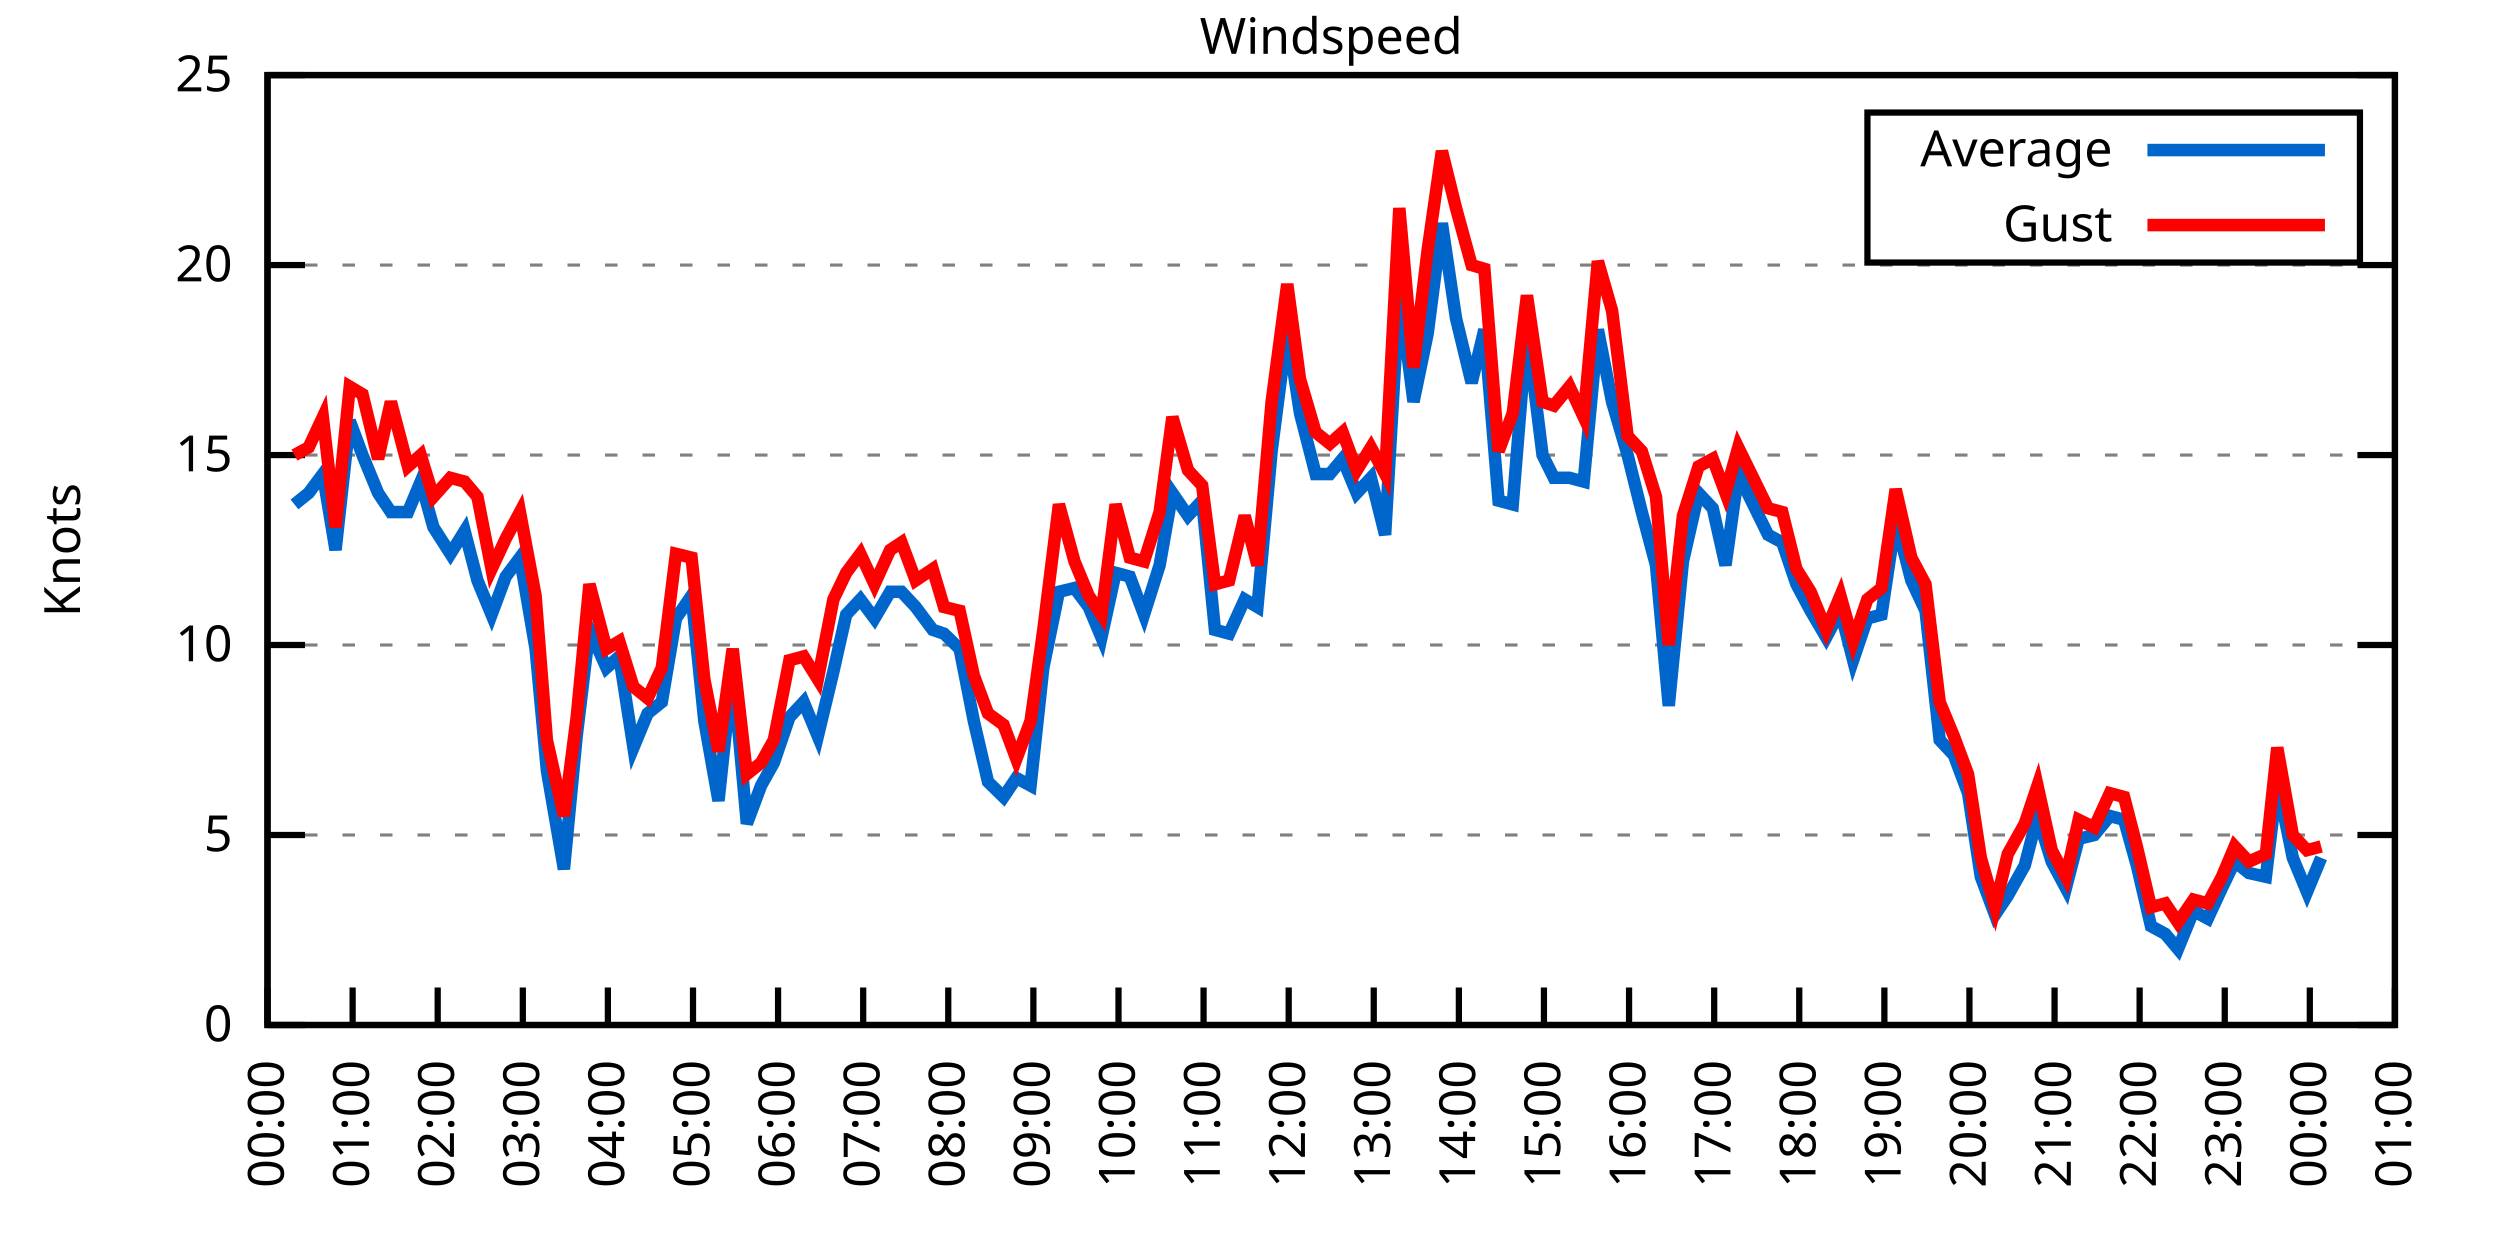
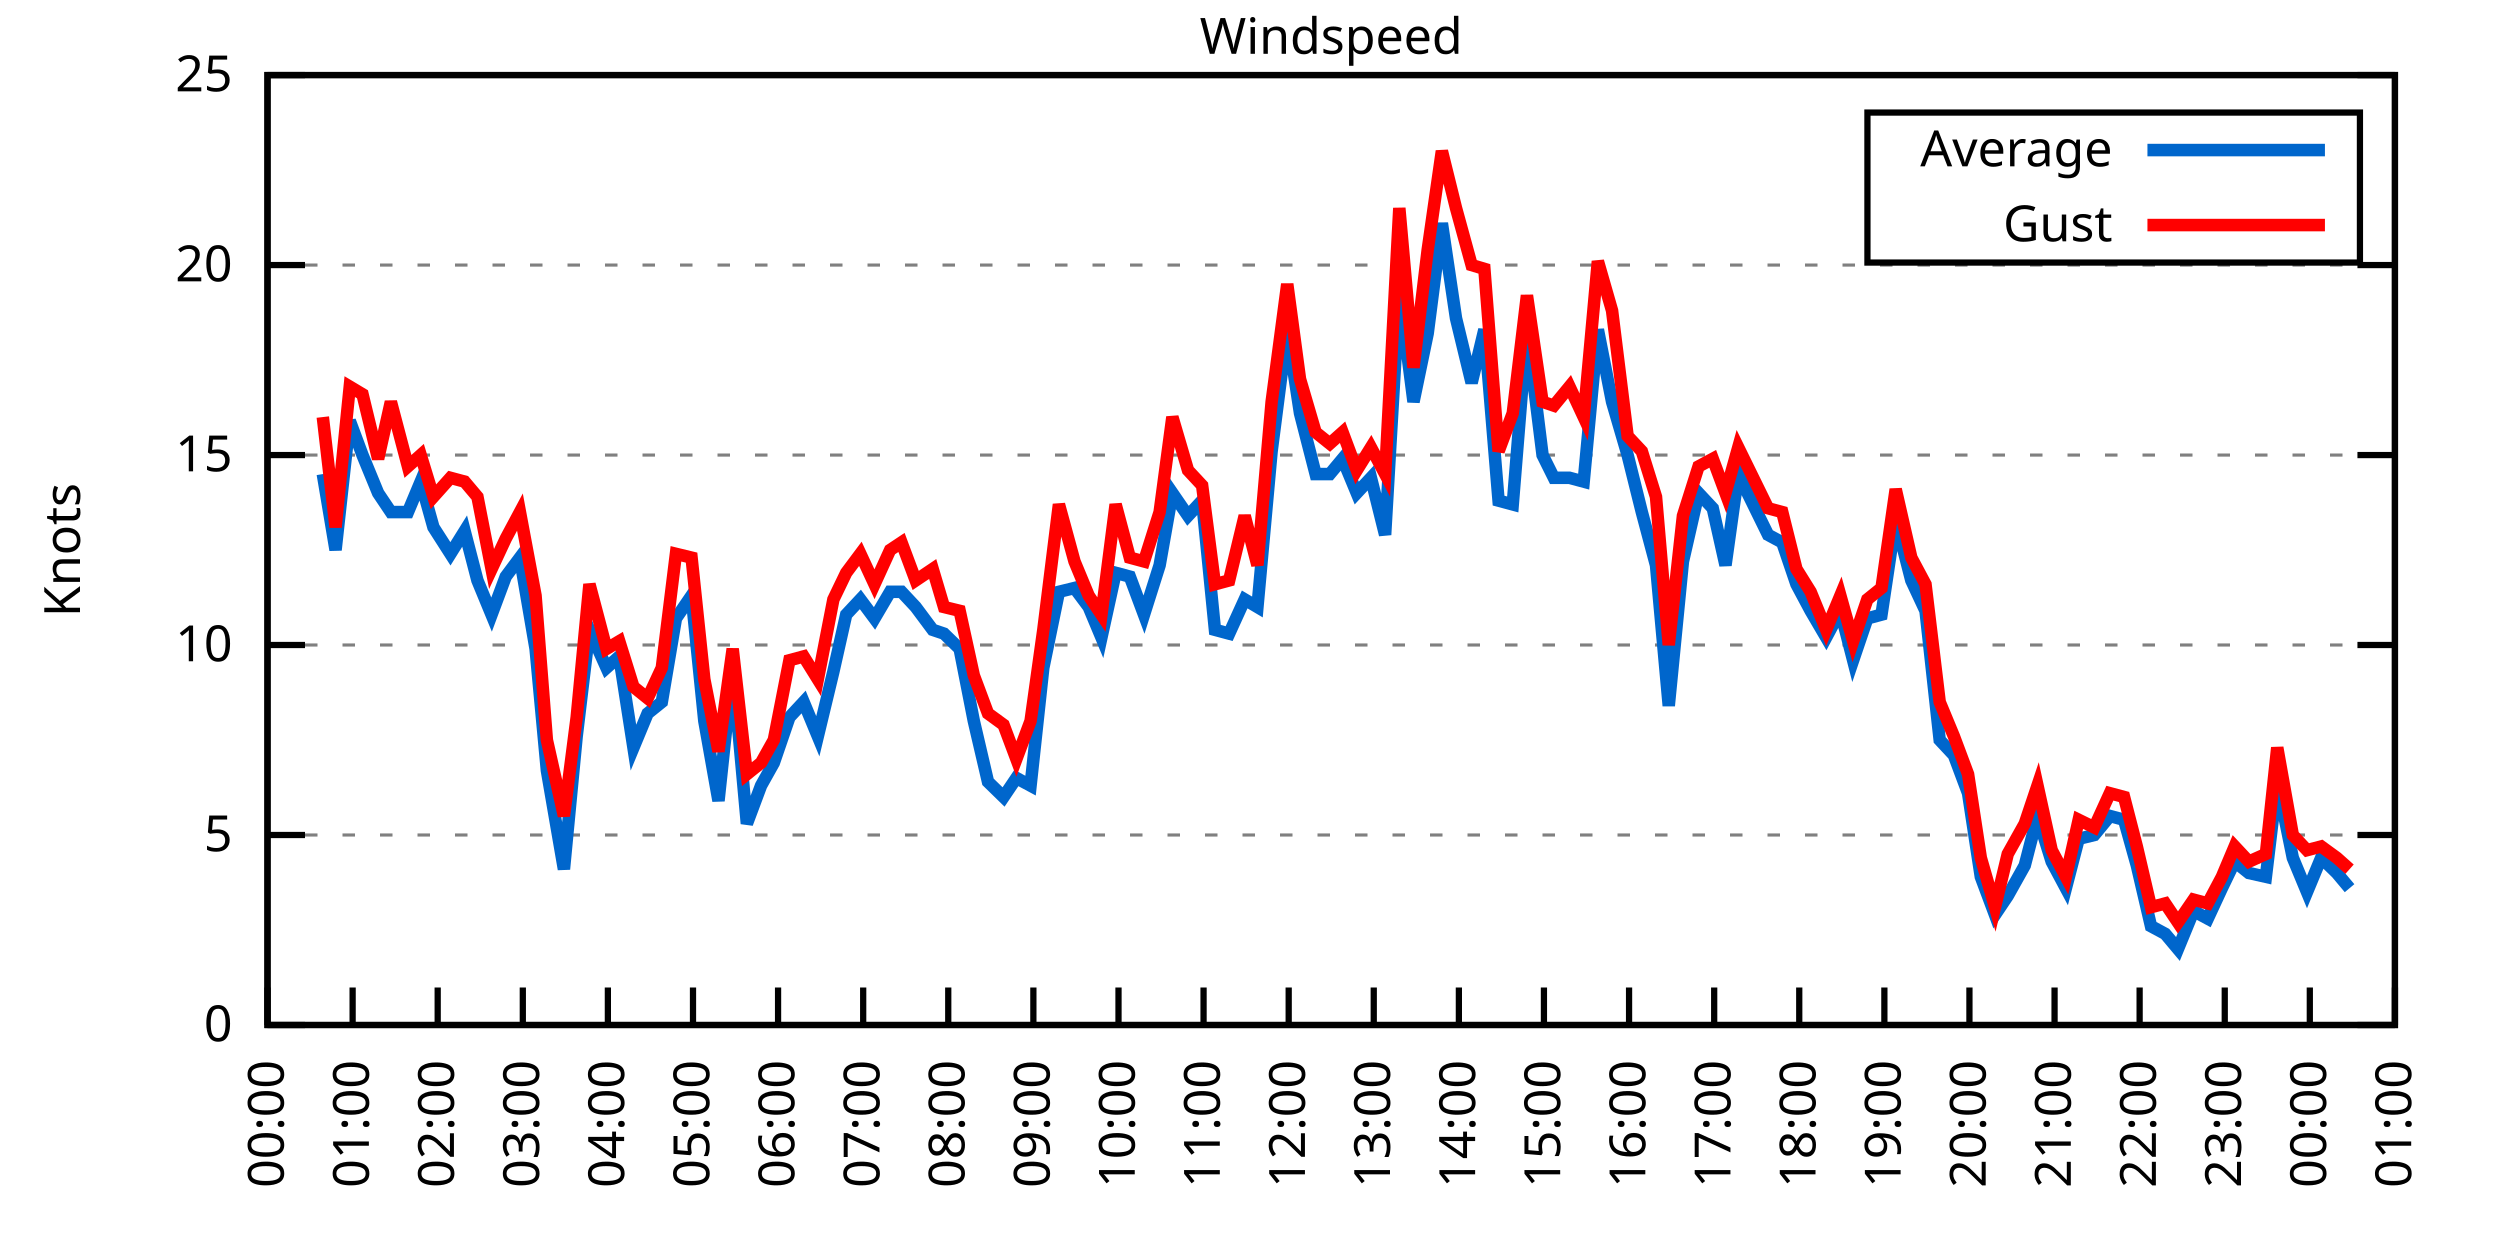
<svg xmlns="http://www.w3.org/2000/svg" xmlns:xlink="http://www.w3.org/1999/xlink" width="400" height="200" viewBox="0 0 400 200">
  <g id="gnuplot_canvas">
    <rect x="0" y="0" width="400" height="200" fill="none" />
    <defs>
      <circle id="gpDot" r="0.5" stroke-width="0.5" stroke="currentColor" />
      <path id="gpPt0" stroke-width="0.333" stroke="currentColor" d="M-1,0 h2 M0,-1 v2" />
      <path id="gpPt1" stroke-width="0.333" stroke="currentColor" d="M-1,-1 L1,1 M1,-1 L-1,1" />
      <path id="gpPt2" stroke-width="0.333" stroke="currentColor" d="M-1,0 L1,0 M0,-1 L0,1 M-1,-1 L1,1 M-1,1 L1,-1" />
      <rect id="gpPt3" stroke-width="0.333" stroke="currentColor" x="-1" y="-1" width="2" height="2" />
      <rect id="gpPt4" stroke-width="0.333" stroke="currentColor" fill="currentColor" x="-1" y="-1" width="2" height="2" />
      <circle id="gpPt5" stroke-width="0.333" stroke="currentColor" cx="0" cy="0" r="1" />
      <use xlink:href="#gpPt5" id="gpPt6" fill="currentColor" stroke="none" />
      <path id="gpPt7" stroke-width="0.333" stroke="currentColor" d="M0,-1.33 L-1.33,0.67 L1.33,0.67 z" />
      <use xlink:href="#gpPt7" id="gpPt8" fill="currentColor" stroke="none" />
      <use xlink:href="#gpPt7" id="gpPt9" stroke="currentColor" transform="rotate(180)" />
      <use xlink:href="#gpPt9" id="gpPt10" fill="currentColor" stroke="none" />
      <use xlink:href="#gpPt3" id="gpPt11" stroke="currentColor" transform="rotate(45)" />
      <use xlink:href="#gpPt11" id="gpPt12" fill="currentColor" stroke="none" />
      <path id="gpPt13" stroke-width="0.333" stroke="currentColor" d="M0,1.330 L1.265,0.411 L0.782,-1.067 L-0.782,-1.076 L-1.265,0.411 z" />
      <use xlink:href="#gpPt13" id="gpPt14" fill="currentColor" stroke="none" />
      <filter id="textbox" filterUnits="objectBoundingBox" x="0" y="0" height="1" width="1">
        <feFlood flood-color="white" flood-opacity="1" result="bgnd" />
        <feComposite in="SourceGraphic" in2="bgnd" operator="atop" />
      </filter>
      <filter id="greybox" filterUnits="objectBoundingBox" x="0" y="0" height="1" width="1">
        <feFlood flood-color="lightgrey" flood-opacity="1" result="grey" />
        <feComposite in="SourceGraphic" in2="grey" operator="atop" />
      </filter>
    </defs>
    <g fill="none" color="white" stroke="currentColor" stroke-width="1.00" stroke-linecap="butt" stroke-linejoin="miter">
</g>
    <g fill="none" color="black" stroke="currentColor" stroke-width="1.00" stroke-linecap="butt" stroke-linejoin="miter">
      <g stroke="none" shape-rendering="crispEdges">
        <polygon fill="rgb(255, 255, 255)" points="42.80,164.00 383.18,164.00 383.18,12.02 42.80,12.02 " />
      </g>
    </g>
    <g fill="none" color="black" stroke="currentColor" stroke-width="1.00" stroke-linecap="butt" stroke-linejoin="miter">
</g>
    <g fill="none" color="black" stroke="black" stroke-width="0.50" stroke-linecap="butt" stroke-linejoin="miter">
</g>
    <g fill="none" color="gray" stroke="currentColor" stroke-width="0.50" stroke-linecap="butt" stroke-linejoin="miter">
      <path stroke="gray" stroke-dasharray="2,4" class="gridline" d="M42.80,164.00 L383.19,164.00  " />
    </g>
    <g fill="none" color="gray" stroke="gray" stroke-width="1.00" stroke-linecap="butt" stroke-linejoin="miter">
</g>
    <g fill="none" color="black" stroke="currentColor" stroke-width="1.00" stroke-linecap="butt" stroke-linejoin="miter">
      <path stroke="black" d="M42.80,164.00 L48.80,164.00 M383.19,164.00 L377.19,164.00  " />
      <g transform="translate(37.20,166.60)" stroke="none" fill="black" font-family="Sans" font-size="8.00" text-anchor="end">
        <text>
          <tspan font-family="Sans"> 0</tspan>
        </text>
      </g>
    </g>
    <g fill="none" color="black" stroke="currentColor" stroke-width="1.00" stroke-linecap="butt" stroke-linejoin="miter">
</g>
    <g fill="none" color="black" stroke="black" stroke-width="0.50" stroke-linecap="butt" stroke-linejoin="miter">
</g>
    <g fill="none" color="gray" stroke="currentColor" stroke-width="0.50" stroke-linecap="butt" stroke-linejoin="miter">
      <path stroke="gray" stroke-dasharray="2,4" class="gridline" d="M42.80,133.60 L383.19,133.60  " />
    </g>
    <g fill="none" color="gray" stroke="gray" stroke-width="1.00" stroke-linecap="butt" stroke-linejoin="miter">
</g>
    <g fill="none" color="black" stroke="currentColor" stroke-width="1.00" stroke-linecap="butt" stroke-linejoin="miter">
      <path stroke="black" d="M42.80,133.60 L48.80,133.60 M383.19,133.60 L377.19,133.60  " />
      <g transform="translate(37.20,136.20)" stroke="none" fill="black" font-family="Sans" font-size="8.00" text-anchor="end">
        <text>
          <tspan font-family="Sans"> 5</tspan>
        </text>
      </g>
    </g>
    <g fill="none" color="black" stroke="currentColor" stroke-width="1.00" stroke-linecap="butt" stroke-linejoin="miter">
</g>
    <g fill="none" color="black" stroke="black" stroke-width="0.50" stroke-linecap="butt" stroke-linejoin="miter">
</g>
    <g fill="none" color="gray" stroke="currentColor" stroke-width="0.50" stroke-linecap="butt" stroke-linejoin="miter">
      <path stroke="gray" stroke-dasharray="2,4" class="gridline" d="M42.80,103.20 L383.19,103.20  " />
    </g>
    <g fill="none" color="gray" stroke="gray" stroke-width="1.00" stroke-linecap="butt" stroke-linejoin="miter">
</g>
    <g fill="none" color="black" stroke="currentColor" stroke-width="1.00" stroke-linecap="butt" stroke-linejoin="miter">
      <path stroke="black" d="M42.80,103.20 L48.80,103.20 M383.19,103.20 L377.19,103.20  " />
      <g transform="translate(37.20,105.80)" stroke="none" fill="black" font-family="Sans" font-size="8.00" text-anchor="end">
        <text>
          <tspan font-family="Sans"> 10</tspan>
        </text>
      </g>
    </g>
    <g fill="none" color="black" stroke="currentColor" stroke-width="1.00" stroke-linecap="butt" stroke-linejoin="miter">
</g>
    <g fill="none" color="black" stroke="black" stroke-width="0.50" stroke-linecap="butt" stroke-linejoin="miter">
</g>
    <g fill="none" color="gray" stroke="currentColor" stroke-width="0.50" stroke-linecap="butt" stroke-linejoin="miter">
      <path stroke="gray" stroke-dasharray="2,4" class="gridline" d="M42.80,72.81 L383.19,72.81  " />
    </g>
    <g fill="none" color="gray" stroke="gray" stroke-width="1.00" stroke-linecap="butt" stroke-linejoin="miter">
</g>
    <g fill="none" color="black" stroke="currentColor" stroke-width="1.00" stroke-linecap="butt" stroke-linejoin="miter">
      <path stroke="black" d="M42.80,72.81 L48.80,72.81 M383.19,72.81 L377.19,72.81  " />
      <g transform="translate(37.20,75.41)" stroke="none" fill="black" font-family="Sans" font-size="8.00" text-anchor="end">
        <text>
          <tspan font-family="Sans"> 15</tspan>
        </text>
      </g>
    </g>
    <g fill="none" color="black" stroke="currentColor" stroke-width="1.00" stroke-linecap="butt" stroke-linejoin="miter">
</g>
    <g fill="none" color="black" stroke="black" stroke-width="0.50" stroke-linecap="butt" stroke-linejoin="miter">
</g>
    <g fill="none" color="gray" stroke="currentColor" stroke-width="0.50" stroke-linecap="butt" stroke-linejoin="miter">
      <path stroke="gray" stroke-dasharray="2,4" class="gridline" d="M42.80,42.41 L383.19,42.41  " />
    </g>
    <g fill="none" color="gray" stroke="gray" stroke-width="1.00" stroke-linecap="butt" stroke-linejoin="miter">
</g>
    <g fill="none" color="black" stroke="currentColor" stroke-width="1.00" stroke-linecap="butt" stroke-linejoin="miter">
      <path stroke="black" d="M42.80,42.41 L48.80,42.41 M383.19,42.41 L377.19,42.41  " />
      <g transform="translate(37.20,45.01)" stroke="none" fill="black" font-family="Sans" font-size="8.00" text-anchor="end">
        <text>
          <tspan font-family="Sans"> 20</tspan>
        </text>
      </g>
    </g>
    <g fill="none" color="black" stroke="currentColor" stroke-width="1.00" stroke-linecap="butt" stroke-linejoin="miter">
</g>
    <g fill="none" color="black" stroke="black" stroke-width="0.50" stroke-linecap="butt" stroke-linejoin="miter">
</g>
    <g fill="none" color="gray" stroke="currentColor" stroke-width="0.50" stroke-linecap="butt" stroke-linejoin="miter">
      <path stroke="gray" stroke-dasharray="2,4" class="gridline" d="M42.80,12.01 L383.19,12.01  " />
    </g>
    <g fill="none" color="gray" stroke="gray" stroke-width="1.00" stroke-linecap="butt" stroke-linejoin="miter">
</g>
    <g fill="none" color="black" stroke="currentColor" stroke-width="1.00" stroke-linecap="butt" stroke-linejoin="miter">
      <path stroke="black" d="M42.80,12.01 L48.80,12.01 M383.19,12.01 L377.19,12.01  " />
      <g transform="translate(37.20,14.61)" stroke="none" fill="black" font-family="Sans" font-size="8.00" text-anchor="end">
        <text>
          <tspan font-family="Sans"> 25</tspan>
        </text>
      </g>
    </g>
    <g fill="none" color="black" stroke="currentColor" stroke-width="1.00" stroke-linecap="butt" stroke-linejoin="miter">
      <path stroke="black" d="M42.80,164.00 L42.80,158.00  " />
      <g transform="translate(45.40,169.60) rotate(270.00)" stroke="none" fill="black" font-family="Sans" font-size="8.00" text-anchor="end">
        <text>
          <tspan font-family="Sans">00:00</tspan>
        </text>
      </g>
    </g>
    <g fill="none" color="black" stroke="currentColor" stroke-width="1.00" stroke-linecap="butt" stroke-linejoin="miter">
      <path stroke="black" d="M56.42,164.00 L56.42,158.00  " />
      <g transform="translate(59.02,169.60) rotate(270.00)" stroke="none" fill="black" font-family="Sans" font-size="8.00" text-anchor="end">
        <text>
          <tspan font-family="Sans">01:00</tspan>
        </text>
      </g>
    </g>
    <g fill="none" color="black" stroke="currentColor" stroke-width="1.00" stroke-linecap="butt" stroke-linejoin="miter">
      <path stroke="black" d="M70.03,164.00 L70.03,158.00  " />
      <g transform="translate(72.63,169.60) rotate(270.00)" stroke="none" fill="black" font-family="Sans" font-size="8.00" text-anchor="end">
        <text>
          <tspan font-family="Sans">02:00</tspan>
        </text>
      </g>
    </g>
    <g fill="none" color="black" stroke="currentColor" stroke-width="1.00" stroke-linecap="butt" stroke-linejoin="miter">
      <path stroke="black" d="M83.65,164.00 L83.65,158.00  " />
      <g transform="translate(86.25,169.60) rotate(270.00)" stroke="none" fill="black" font-family="Sans" font-size="8.00" text-anchor="end">
        <text>
          <tspan font-family="Sans">03:00</tspan>
        </text>
      </g>
    </g>
    <g fill="none" color="black" stroke="currentColor" stroke-width="1.00" stroke-linecap="butt" stroke-linejoin="miter">
      <path stroke="black" d="M97.26,164.00 L97.26,158.00  " />
      <g transform="translate(99.86,169.60) rotate(270.00)" stroke="none" fill="black" font-family="Sans" font-size="8.00" text-anchor="end">
        <text>
          <tspan font-family="Sans">04:00</tspan>
        </text>
      </g>
    </g>
    <g fill="none" color="black" stroke="currentColor" stroke-width="1.00" stroke-linecap="butt" stroke-linejoin="miter">
      <path stroke="black" d="M110.88,164.00 L110.88,158.00  " />
      <g transform="translate(113.48,169.60) rotate(270.00)" stroke="none" fill="black" font-family="Sans" font-size="8.00" text-anchor="end">
        <text>
          <tspan font-family="Sans">05:00</tspan>
        </text>
      </g>
    </g>
    <g fill="none" color="black" stroke="currentColor" stroke-width="1.00" stroke-linecap="butt" stroke-linejoin="miter">
      <path stroke="black" d="M124.49,164.00 L124.49,158.00  " />
      <g transform="translate(127.09,169.60) rotate(270.00)" stroke="none" fill="black" font-family="Sans" font-size="8.00" text-anchor="end">
        <text>
          <tspan font-family="Sans">06:00</tspan>
        </text>
      </g>
    </g>
    <g fill="none" color="black" stroke="currentColor" stroke-width="1.00" stroke-linecap="butt" stroke-linejoin="miter">
      <path stroke="black" d="M138.11,164.00 L138.11,158.00  " />
      <g transform="translate(140.71,169.60) rotate(270.00)" stroke="none" fill="black" font-family="Sans" font-size="8.00" text-anchor="end">
        <text>
          <tspan font-family="Sans">07:00</tspan>
        </text>
      </g>
    </g>
    <g fill="none" color="black" stroke="currentColor" stroke-width="1.00" stroke-linecap="butt" stroke-linejoin="miter">
      <path stroke="black" d="M151.72,164.00 L151.72,158.00  " />
      <g transform="translate(154.32,169.60) rotate(270.00)" stroke="none" fill="black" font-family="Sans" font-size="8.00" text-anchor="end">
        <text>
          <tspan font-family="Sans">08:00</tspan>
        </text>
      </g>
    </g>
    <g fill="none" color="black" stroke="currentColor" stroke-width="1.00" stroke-linecap="butt" stroke-linejoin="miter">
      <path stroke="black" d="M165.34,164.00 L165.34,158.00  " />
      <g transform="translate(167.94,169.60) rotate(270.00)" stroke="none" fill="black" font-family="Sans" font-size="8.00" text-anchor="end">
        <text>
          <tspan font-family="Sans">09:00</tspan>
        </text>
      </g>
    </g>
    <g fill="none" color="black" stroke="currentColor" stroke-width="1.00" stroke-linecap="butt" stroke-linejoin="miter">
      <path stroke="black" d="M178.96,164.00 L178.96,158.00  " />
      <g transform="translate(181.56,169.60) rotate(270.00)" stroke="none" fill="black" font-family="Sans" font-size="8.00" text-anchor="end">
        <text>
          <tspan font-family="Sans">10:00</tspan>
        </text>
      </g>
    </g>
    <g fill="none" color="black" stroke="currentColor" stroke-width="1.00" stroke-linecap="butt" stroke-linejoin="miter">
      <path stroke="black" d="M192.57,164.00 L192.57,158.00  " />
      <g transform="translate(195.17,169.60) rotate(270.00)" stroke="none" fill="black" font-family="Sans" font-size="8.00" text-anchor="end">
        <text>
          <tspan font-family="Sans">11:00</tspan>
        </text>
      </g>
    </g>
    <g fill="none" color="black" stroke="currentColor" stroke-width="1.00" stroke-linecap="butt" stroke-linejoin="miter">
      <path stroke="black" d="M206.19,164.00 L206.19,158.00  " />
      <g transform="translate(208.79,169.60) rotate(270.00)" stroke="none" fill="black" font-family="Sans" font-size="8.00" text-anchor="end">
        <text>
          <tspan font-family="Sans">12:00</tspan>
        </text>
      </g>
    </g>
    <g fill="none" color="black" stroke="currentColor" stroke-width="1.00" stroke-linecap="butt" stroke-linejoin="miter">
      <path stroke="black" d="M219.80,164.00 L219.80,158.00  " />
      <g transform="translate(222.40,169.60) rotate(270.00)" stroke="none" fill="black" font-family="Sans" font-size="8.00" text-anchor="end">
        <text>
          <tspan font-family="Sans">13:00</tspan>
        </text>
      </g>
    </g>
    <g fill="none" color="black" stroke="currentColor" stroke-width="1.00" stroke-linecap="butt" stroke-linejoin="miter">
      <path stroke="black" d="M233.42,164.00 L233.42,158.00  " />
      <g transform="translate(236.02,169.60) rotate(270.00)" stroke="none" fill="black" font-family="Sans" font-size="8.00" text-anchor="end">
        <text>
          <tspan font-family="Sans">14:00</tspan>
        </text>
      </g>
    </g>
    <g fill="none" color="black" stroke="currentColor" stroke-width="1.00" stroke-linecap="butt" stroke-linejoin="miter">
      <path stroke="black" d="M247.03,164.00 L247.03,158.00  " />
      <g transform="translate(249.63,169.60) rotate(270.00)" stroke="none" fill="black" font-family="Sans" font-size="8.00" text-anchor="end">
        <text>
          <tspan font-family="Sans">15:00</tspan>
        </text>
      </g>
    </g>
    <g fill="none" color="black" stroke="currentColor" stroke-width="1.00" stroke-linecap="butt" stroke-linejoin="miter">
      <path stroke="black" d="M260.65,164.00 L260.65,158.00  " />
      <g transform="translate(263.25,169.60) rotate(270.00)" stroke="none" fill="black" font-family="Sans" font-size="8.00" text-anchor="end">
        <text>
          <tspan font-family="Sans">16:00</tspan>
        </text>
      </g>
    </g>
    <g fill="none" color="black" stroke="currentColor" stroke-width="1.00" stroke-linecap="butt" stroke-linejoin="miter">
      <path stroke="black" d="M274.27,164.00 L274.27,158.00  " />
      <g transform="translate(276.87,169.60) rotate(270.00)" stroke="none" fill="black" font-family="Sans" font-size="8.00" text-anchor="end">
        <text>
          <tspan font-family="Sans">17:00</tspan>
        </text>
      </g>
    </g>
    <g fill="none" color="black" stroke="currentColor" stroke-width="1.00" stroke-linecap="butt" stroke-linejoin="miter">
      <path stroke="black" d="M287.88,164.00 L287.88,158.00  " />
      <g transform="translate(290.48,169.60) rotate(270.00)" stroke="none" fill="black" font-family="Sans" font-size="8.00" text-anchor="end">
        <text>
          <tspan font-family="Sans">18:00</tspan>
        </text>
      </g>
    </g>
    <g fill="none" color="black" stroke="currentColor" stroke-width="1.00" stroke-linecap="butt" stroke-linejoin="miter">
      <path stroke="black" d="M301.50,164.00 L301.50,158.00  " />
      <g transform="translate(304.10,169.60) rotate(270.00)" stroke="none" fill="black" font-family="Sans" font-size="8.00" text-anchor="end">
        <text>
          <tspan font-family="Sans">19:00</tspan>
        </text>
      </g>
    </g>
    <g fill="none" color="black" stroke="currentColor" stroke-width="1.00" stroke-linecap="butt" stroke-linejoin="miter">
      <path stroke="black" d="M315.11,164.00 L315.11,158.00  " />
      <g transform="translate(317.71,169.60) rotate(270.00)" stroke="none" fill="black" font-family="Sans" font-size="8.00" text-anchor="end">
        <text>
          <tspan font-family="Sans">20:00</tspan>
        </text>
      </g>
    </g>
    <g fill="none" color="black" stroke="currentColor" stroke-width="1.00" stroke-linecap="butt" stroke-linejoin="miter">
      <path stroke="black" d="M328.73,164.00 L328.73,158.00  " />
      <g transform="translate(331.33,169.60) rotate(270.00)" stroke="none" fill="black" font-family="Sans" font-size="8.00" text-anchor="end">
        <text>
          <tspan font-family="Sans">21:00</tspan>
        </text>
      </g>
    </g>
    <g fill="none" color="black" stroke="currentColor" stroke-width="1.00" stroke-linecap="butt" stroke-linejoin="miter">
      <path stroke="black" d="M342.34,164.00 L342.34,158.00  " />
      <g transform="translate(344.94,169.60) rotate(270.00)" stroke="none" fill="black" font-family="Sans" font-size="8.00" text-anchor="end">
        <text>
          <tspan font-family="Sans">22:00</tspan>
        </text>
      </g>
    </g>
    <g fill="none" color="black" stroke="currentColor" stroke-width="1.00" stroke-linecap="butt" stroke-linejoin="miter">
      <path stroke="black" d="M355.96,164.00 L355.96,158.00  " />
      <g transform="translate(358.56,169.60) rotate(270.00)" stroke="none" fill="black" font-family="Sans" font-size="8.00" text-anchor="end">
        <text>
          <tspan font-family="Sans">23:00</tspan>
        </text>
      </g>
    </g>
    <g fill="none" color="black" stroke="currentColor" stroke-width="1.00" stroke-linecap="butt" stroke-linejoin="miter">
      <path stroke="black" d="M369.57,164.00 L369.57,158.00  " />
      <g transform="translate(372.17,169.60) rotate(270.00)" stroke="none" fill="black" font-family="Sans" font-size="8.00" text-anchor="end">
        <text>
          <tspan font-family="Sans">00:00</tspan>
        </text>
      </g>
    </g>
    <g fill="none" color="black" stroke="currentColor" stroke-width="1.00" stroke-linecap="butt" stroke-linejoin="miter">
      <path stroke="black" d="M383.19,164.00 L383.19,158.00  " />
      <g transform="translate(385.79,169.60) rotate(270.00)" stroke="none" fill="black" font-family="Sans" font-size="8.00" text-anchor="end">
        <text>
          <tspan font-family="Sans">01:00</tspan>
        </text>
      </g>
    </g>
    <g fill="none" color="black" stroke="currentColor" stroke-width="1.00" stroke-linecap="butt" stroke-linejoin="miter">
</g>
    <g fill="none" color="black" stroke="currentColor" stroke-width="1.00" stroke-linecap="butt" stroke-linejoin="miter">
      <path stroke="black" d="M42.80,12.01 L42.80,164.00 L383.19,164.00 L383.19,12.01 L42.80,12.01 Z  " />
    </g>
    <g fill="none" color="black" stroke="currentColor" stroke-width="1.00" stroke-linecap="butt" stroke-linejoin="miter">
</g>
    <g fill="none" color="black" stroke="currentColor" stroke-width="1.00" stroke-linecap="butt" stroke-linejoin="miter">
      <path stroke="black" d="M298.79,42.01 L298.79,18.01 L377.59,18.01 L377.59,42.01 L298.79,42.01 Z  " />
    </g>
    <g id="Windspeed_plot_1">
      <g fill="none" color="white" stroke="black" stroke-width="2.00" stroke-linecap="butt" stroke-linejoin="miter">
</g>
      <g fill="none" color="black" stroke="currentColor" stroke-width="2.00" stroke-linecap="butt" stroke-linejoin="miter">
        <g transform="translate(337.99,26.61)" stroke="none" fill="black" font-family="Sans" font-size="8.00" text-anchor="end">
          <text>
            <tspan font-family="Sans">Average</tspan>
          </text>
        </g>
      </g>
      <g fill="none" color="black" stroke="currentColor" stroke-width="2.00" stroke-linecap="butt" stroke-linejoin="miter">
-         <path stroke="rgb(  0, 102, 204)" d="M343.59,24.01 L371.99,24.01 M47.11,80.71 L49.38,78.89 L51.65,75.85 L53.69,88.00 L55.96,67.33 L58.00,72.81   L60.50,78.89 L62.54,81.93 L65.27,81.93 L67.31,77.06 L69.35,84.36 L72.07,88.61 L74.34,84.97 L76.39,92.87   L78.65,98.34 L80.92,92.26 L83.19,89.22 L85.69,103.81 L87.50,123.27 L90.23,139.07 L92.27,117.80 L94.31,100.77   L97.04,106.85 L99.08,105.03 L101.35,119.62 L103.62,114.15 L105.89,112.32 L108.15,98.95 L110.65,95.30 L112.69,115.36   L114.96,128.13 L117.23,106.85 L119.50,131.78 L121.77,125.70 L123.81,122.05 L126.31,114.76 L128.58,112.32 L130.85,117.80   L133.34,107.46 L135.39,98.34 L137.66,95.91 L139.92,98.95 L142.42,94.69 L144.24,94.69 L146.51,97.12 L149.23,100.77   L151.04,101.38 L153.54,103.81 L155.81,115.36 L158.08,125.09 L160.57,127.52 L162.62,124.48 L164.89,125.70 L166.93,106.85   L169.43,94.69 L171.92,94.08 L174.19,97.12 L176.23,101.99 L178.50,91.65 L180.77,92.26 L183.04,98.34 L185.54,90.44   L187.58,78.89 L190.08,82.53 L192.34,80.10 L194.39,100.77 L196.66,101.38 L199.15,95.91 L201.19,97.12 L203.46,72.20   L205.96,52.74 L208.00,66.12 L210.50,75.85 L212.77,75.85 L214.81,73.41 L217.08,78.89 L219.35,76.45 L221.62,85.57   L223.89,46.66 L226.16,64.29 L228.43,53.35 L230.70,35.72 L232.96,50.92 L235.46,61.25 L237.50,52.74 L239.77,80.10   L242.04,80.71 L244.31,52.74 L246.81,72.81 L248.62,76.45 L251.12,76.45 L253.39,77.06 L255.66,52.74 L257.93,64.29   L260.42,72.81 L262.69,81.93 L264.96,90.44 L267.00,112.93 L269.27,89.83 L271.77,78.89 L274.04,81.32 L276.08,90.44   L278.12,75.85 L282.89,85.57 L285.16,86.79 L287.43,93.48 L289.70,97.73 L292.19,101.99 L294.46,97.73 L296.50,105.64   L298.77,98.95 L301.04,98.34 L303.31,83.14 L305.81,92.87 L308.08,97.73 L310.35,118.40 L312.62,120.83 L314.89,126.91   L316.93,140.29 L319.20,146.37 L321.24,143.33 L323.96,138.47 L326.00,130.56 L328.27,137.86 L330.54,142.11 L332.59,134.21   L335.08,133.60 L337.58,130.56 L339.85,131.17 L341.89,138.47 L344.16,148.19 L346.43,149.41 L348.47,151.84 L350.97,145.76   L353.24,146.98 L355.50,142.11 L357.55,137.86 L359.82,139.68 L362.54,140.29 L364.36,125.09 L366.85,137.25 L369.12,142.72   L371.39,137.25  " />
+         <path stroke="rgb(  0, 102, 204)" d="M343.59,24.01 L371.99,24.01 M51.65,75.85 L53.69,88.00 L55.96,67.33 L58.00,72.81 L60.50,78.89 L62.54,81.93   L65.27,81.93 L67.31,77.06 L69.35,84.36 L72.07,88.61 L74.34,84.97 L76.39,92.87 L78.65,98.34 L80.92,92.26   L83.19,89.22 L85.69,103.81 L87.50,123.27 L90.23,139.07 L92.27,117.80 L94.31,100.77 L97.04,106.85 L99.08,105.03   L101.35,119.62 L103.62,114.15 L105.89,112.32 L108.15,98.95 L110.65,95.30 L112.69,115.36 L114.96,128.13 L117.23,106.85   L119.50,131.78 L121.77,125.70 L123.81,122.05 L126.31,114.76 L128.58,112.32 L130.85,117.80 L133.34,107.46 L135.39,98.34   L137.66,95.91 L139.92,98.95 L142.42,94.69 L144.24,94.69 L146.51,97.12 L149.23,100.77 L151.04,101.38 L153.54,103.81   L155.81,115.36 L158.08,125.09 L160.57,127.52 L162.62,124.48 L164.89,125.70 L166.93,106.85 L169.43,94.69 L171.92,94.08   L174.19,97.12 L176.23,101.99 L178.50,91.65 L180.77,92.26 L183.04,98.34 L185.54,90.44 L187.58,78.89 L190.08,82.53   L192.34,80.10 L194.39,100.77 L196.66,101.38 L199.15,95.91 L201.19,97.12 L203.46,72.20 L205.96,52.74 L208.00,66.12   L210.50,75.85 L212.77,75.85 L214.81,73.41 L217.08,78.89 L219.35,76.45 L221.62,85.57 L223.89,46.66 L226.16,64.29   L228.43,53.35 L230.70,35.72 L232.96,50.92 L235.46,61.25 L237.50,52.74 L239.77,80.10 L242.04,80.71 L244.31,52.74   L246.81,72.81 L248.62,76.45 L251.12,76.45 L253.39,77.06 L255.66,52.74 L257.93,64.29 L260.42,72.81 L262.69,81.93   L264.96,90.44 L267.00,112.93 L269.27,89.83 L271.77,78.89 L274.04,81.32 L276.08,90.44 L278.12,75.85 L282.89,85.57   L285.16,86.79 L287.43,93.48 L289.70,97.73 L292.19,101.99 L294.46,97.73 L296.50,105.64 L298.77,98.95 L301.04,98.34   L303.31,83.14 L305.81,92.87 L308.08,97.73 L310.35,118.40 L312.62,120.83 L314.89,126.91 L316.93,140.29 L319.20,146.37   L321.24,143.33 L323.96,138.47 L326.00,130.56 L328.27,137.86 L330.54,142.11 L332.59,134.21 L335.08,133.60 L337.58,130.56   L339.85,131.17 L341.89,138.47 L344.16,148.19 L346.43,149.41 L348.47,151.84 L350.97,145.76 L353.24,146.98 L355.50,142.11   L357.55,137.86 L359.82,139.68 L362.54,140.29 L364.36,125.09 L366.85,137.25 L369.12,142.72 L371.39,137.25 L373.89,139.68   L375.93,142.11  " />
      </g>
    </g>
    <g id="Windspeed_plot_2">
      <g fill="none" color="black" stroke="currentColor" stroke-width="2.00" stroke-linecap="butt" stroke-linejoin="miter">
        <g transform="translate(337.99,38.61)" stroke="none" fill="black" font-family="Sans" font-size="8.00" text-anchor="end">
          <text>
            <tspan font-family="Sans">Gust</tspan>
          </text>
        </g>
      </g>
      <g fill="none" color="black" stroke="currentColor" stroke-width="2.00" stroke-linecap="butt" stroke-linejoin="miter">
-         <path stroke="rgb(255,   0,   0)" d="M343.59,36.01 L371.99,36.01 M47.11,72.81 L49.38,71.59 L51.65,66.73 L53.69,84.36 L55.96,61.86 L58.00,63.08   L60.50,73.41 L62.54,64.29 L65.27,74.63 L67.31,72.81 L69.35,79.49 L72.07,76.45 L74.34,77.06 L76.39,79.49   L78.65,91.04 L80.92,86.18 L83.19,81.93 L85.69,95.30 L87.50,118.40 L90.23,130.56 L92.27,114.76 L94.31,93.48   L97.04,103.81 L99.08,102.60 L101.35,109.89 L103.62,111.72 L105.89,106.85 L108.15,88.61 L110.65,89.22 L112.69,108.68   L114.96,120.23 L117.23,103.81 L119.50,123.87 L121.77,122.05 L123.81,118.40 L126.31,105.64 L128.58,105.03 L130.85,108.68   L133.34,95.91 L135.39,91.65 L137.66,88.61 L139.92,93.48 L142.42,88.00 L144.24,86.79 L146.51,92.87 L149.23,91.04   L151.04,97.12 L153.54,97.73 L155.81,108.07 L158.08,114.15 L160.57,115.97 L162.62,121.44 L164.89,115.36 L166.93,100.77   L169.43,80.71 L171.92,89.83 L174.19,95.30 L176.23,98.34 L178.50,80.71 L180.77,89.22 L183.04,89.83 L185.54,81.93   L187.58,66.73 L190.08,75.24 L192.34,77.67 L194.39,93.48 L196.66,92.87 L199.15,82.53 L201.19,90.44 L203.46,64.29   L205.96,45.45 L208.00,60.65 L210.50,69.16 L212.77,70.98 L214.81,69.16 L217.08,75.24 L219.35,71.59 L221.62,75.85   L223.89,33.29 L226.16,58.82 L228.43,39.98 L230.70,24.17 L232.96,33.29 L235.46,42.41 L237.50,43.02 L239.77,72.20   L242.04,66.12 L244.31,47.27 L246.81,64.29 L248.62,64.90 L251.12,61.86 L253.39,66.73 L255.66,41.80 L257.93,49.70   L260.42,69.77 L262.69,72.20 L264.96,79.49 L267.00,103.20 L269.27,82.53 L271.77,74.63 L274.04,73.41 L276.08,78.89   L278.12,71.59 L282.89,81.32 L285.16,81.93 L287.43,91.04 L289.70,94.69 L292.19,100.77 L294.46,95.30 L296.50,102.60   L298.77,95.91 L301.04,94.08 L303.31,78.28 L305.81,89.22 L308.08,93.48 L310.35,112.32 L312.62,117.80 L314.89,123.87   L316.93,137.25 L319.20,145.15 L321.24,136.64 L323.96,131.78 L326.00,125.70 L328.27,136.03 L330.54,140.29 L332.59,131.17   L335.08,132.39 L337.58,126.91 L339.85,127.52 L341.89,135.43 L344.16,145.15 L346.43,144.55 L348.47,147.59 L350.97,143.94   L353.24,144.55 L355.50,140.29 L357.55,135.43 L359.82,137.86 L362.54,136.64 L364.36,119.62 L366.85,133.60 L369.12,136.03   L371.39,135.43  " />
+         <path stroke="rgb(255,   0,   0)" d="M343.59,36.01 L371.99,36.01 M51.65,66.73 L53.69,84.36 L55.96,61.86 L58.00,63.08 L60.50,73.41 L62.54,64.29   L65.27,74.63 L67.31,72.81 L69.35,79.49 L72.07,76.45 L74.34,77.06 L76.39,79.49 L78.65,91.04 L80.92,86.18   L83.19,81.93 L85.69,95.30 L87.50,118.40 L90.23,130.56 L92.27,114.76 L94.31,93.48 L97.04,103.81 L99.08,102.60   L101.35,109.89 L103.62,111.72 L105.89,106.85 L108.15,88.61 L110.65,89.22 L112.69,108.68 L114.96,120.23 L117.23,103.81   L119.50,123.87 L121.77,122.05 L123.81,118.40 L126.31,105.64 L128.58,105.03 L130.85,108.68 L133.34,95.91 L135.39,91.65   L137.66,88.61 L139.92,93.48 L142.42,88.00 L144.24,86.79 L146.51,92.87 L149.23,91.04 L151.04,97.12 L153.54,97.73   L155.81,108.07 L158.08,114.15 L160.57,115.97 L162.62,121.44 L164.89,115.36 L166.93,100.77 L169.43,80.71 L171.92,89.83   L174.19,95.30 L176.23,98.34 L178.50,80.71 L180.77,89.22 L183.04,89.83 L185.54,81.93 L187.58,66.73 L190.08,75.24   L192.34,77.67 L194.39,93.48 L196.66,92.87 L199.15,82.53 L201.19,90.44 L203.46,64.29 L205.96,45.45 L208.00,60.65   L210.50,69.16 L212.77,70.98 L214.81,69.16 L217.08,75.24 L219.35,71.59 L221.62,75.85 L223.89,33.29 L226.16,58.82   L228.43,39.98 L230.70,24.17 L232.96,33.29 L235.46,42.41 L237.50,43.02 L239.77,72.20 L242.04,66.12 L244.31,47.27   L246.81,64.29 L248.62,64.90 L251.12,61.86 L253.39,66.73 L255.66,41.80 L257.93,49.70 L260.42,69.77 L262.69,72.20   L264.96,79.49 L267.00,103.20 L269.27,82.53 L271.77,74.63 L274.04,73.41 L276.08,78.89 L278.12,71.59 L282.89,81.32   L285.16,81.93 L287.43,91.04 L289.70,94.69 L292.19,100.77 L294.46,95.30 L296.50,102.60 L298.77,95.91 L301.04,94.08   L303.31,78.28 L305.81,89.22 L308.08,93.48 L310.35,112.32 L312.62,117.80 L314.89,123.87 L316.93,137.25 L319.20,145.15   L321.24,136.64 L323.96,131.78 L326.00,125.70 L328.27,136.03 L330.54,140.29 L332.59,131.17 L335.08,132.39 L337.58,126.91   L339.85,127.52 L341.89,135.43 L344.16,145.15 L346.43,144.55 L348.47,147.59 L350.97,143.94 L353.24,144.55 L355.50,140.29   L357.55,135.43 L359.82,137.86 L362.54,136.64 L364.36,119.62 L366.85,133.60 L369.12,136.03 L371.39,135.43 L373.89,137.25   L375.93,139.07  " />
      </g>
    </g>
    <g fill="none" color="black" stroke="currentColor" stroke-width="2.00" stroke-linecap="butt" stroke-linejoin="miter">
</g>
    <g fill="none" color="black" stroke="black" stroke-width="1.00" stroke-linecap="butt" stroke-linejoin="miter">
</g>
    <g fill="none" color="black" stroke="currentColor" stroke-width="1.00" stroke-linecap="butt" stroke-linejoin="miter">
      <path stroke="black" d="M42.80,12.01 L42.80,164.00 L383.19,164.00 L383.19,12.01 L42.80,12.01 Z  " />
      <g transform="translate(12.80,88.01) rotate(270.00)" stroke="none" fill="black" font-family="Sans" font-size="8.00" text-anchor="middle">
        <text>
          <tspan font-family="Sans">Knots</tspan>
        </text>
      </g>
    </g>
    <g fill="none" color="black" stroke="currentColor" stroke-width="1.00" stroke-linecap="butt" stroke-linejoin="miter">
</g>
    <g fill="none" color="black" stroke="currentColor" stroke-width="1.00" stroke-linecap="butt" stroke-linejoin="miter">
      <g transform="translate(212.99,8.61)" stroke="none" fill="black" font-family="Sans" font-size="8.00" text-anchor="middle">
        <text>
          <tspan font-family="Sans">Windspeed</tspan>
        </text>
      </g>
    </g>
    <g fill="none" color="black" stroke="currentColor" stroke-width="1.00" stroke-linecap="butt" stroke-linejoin="miter">
</g>
  </g>
</svg>
